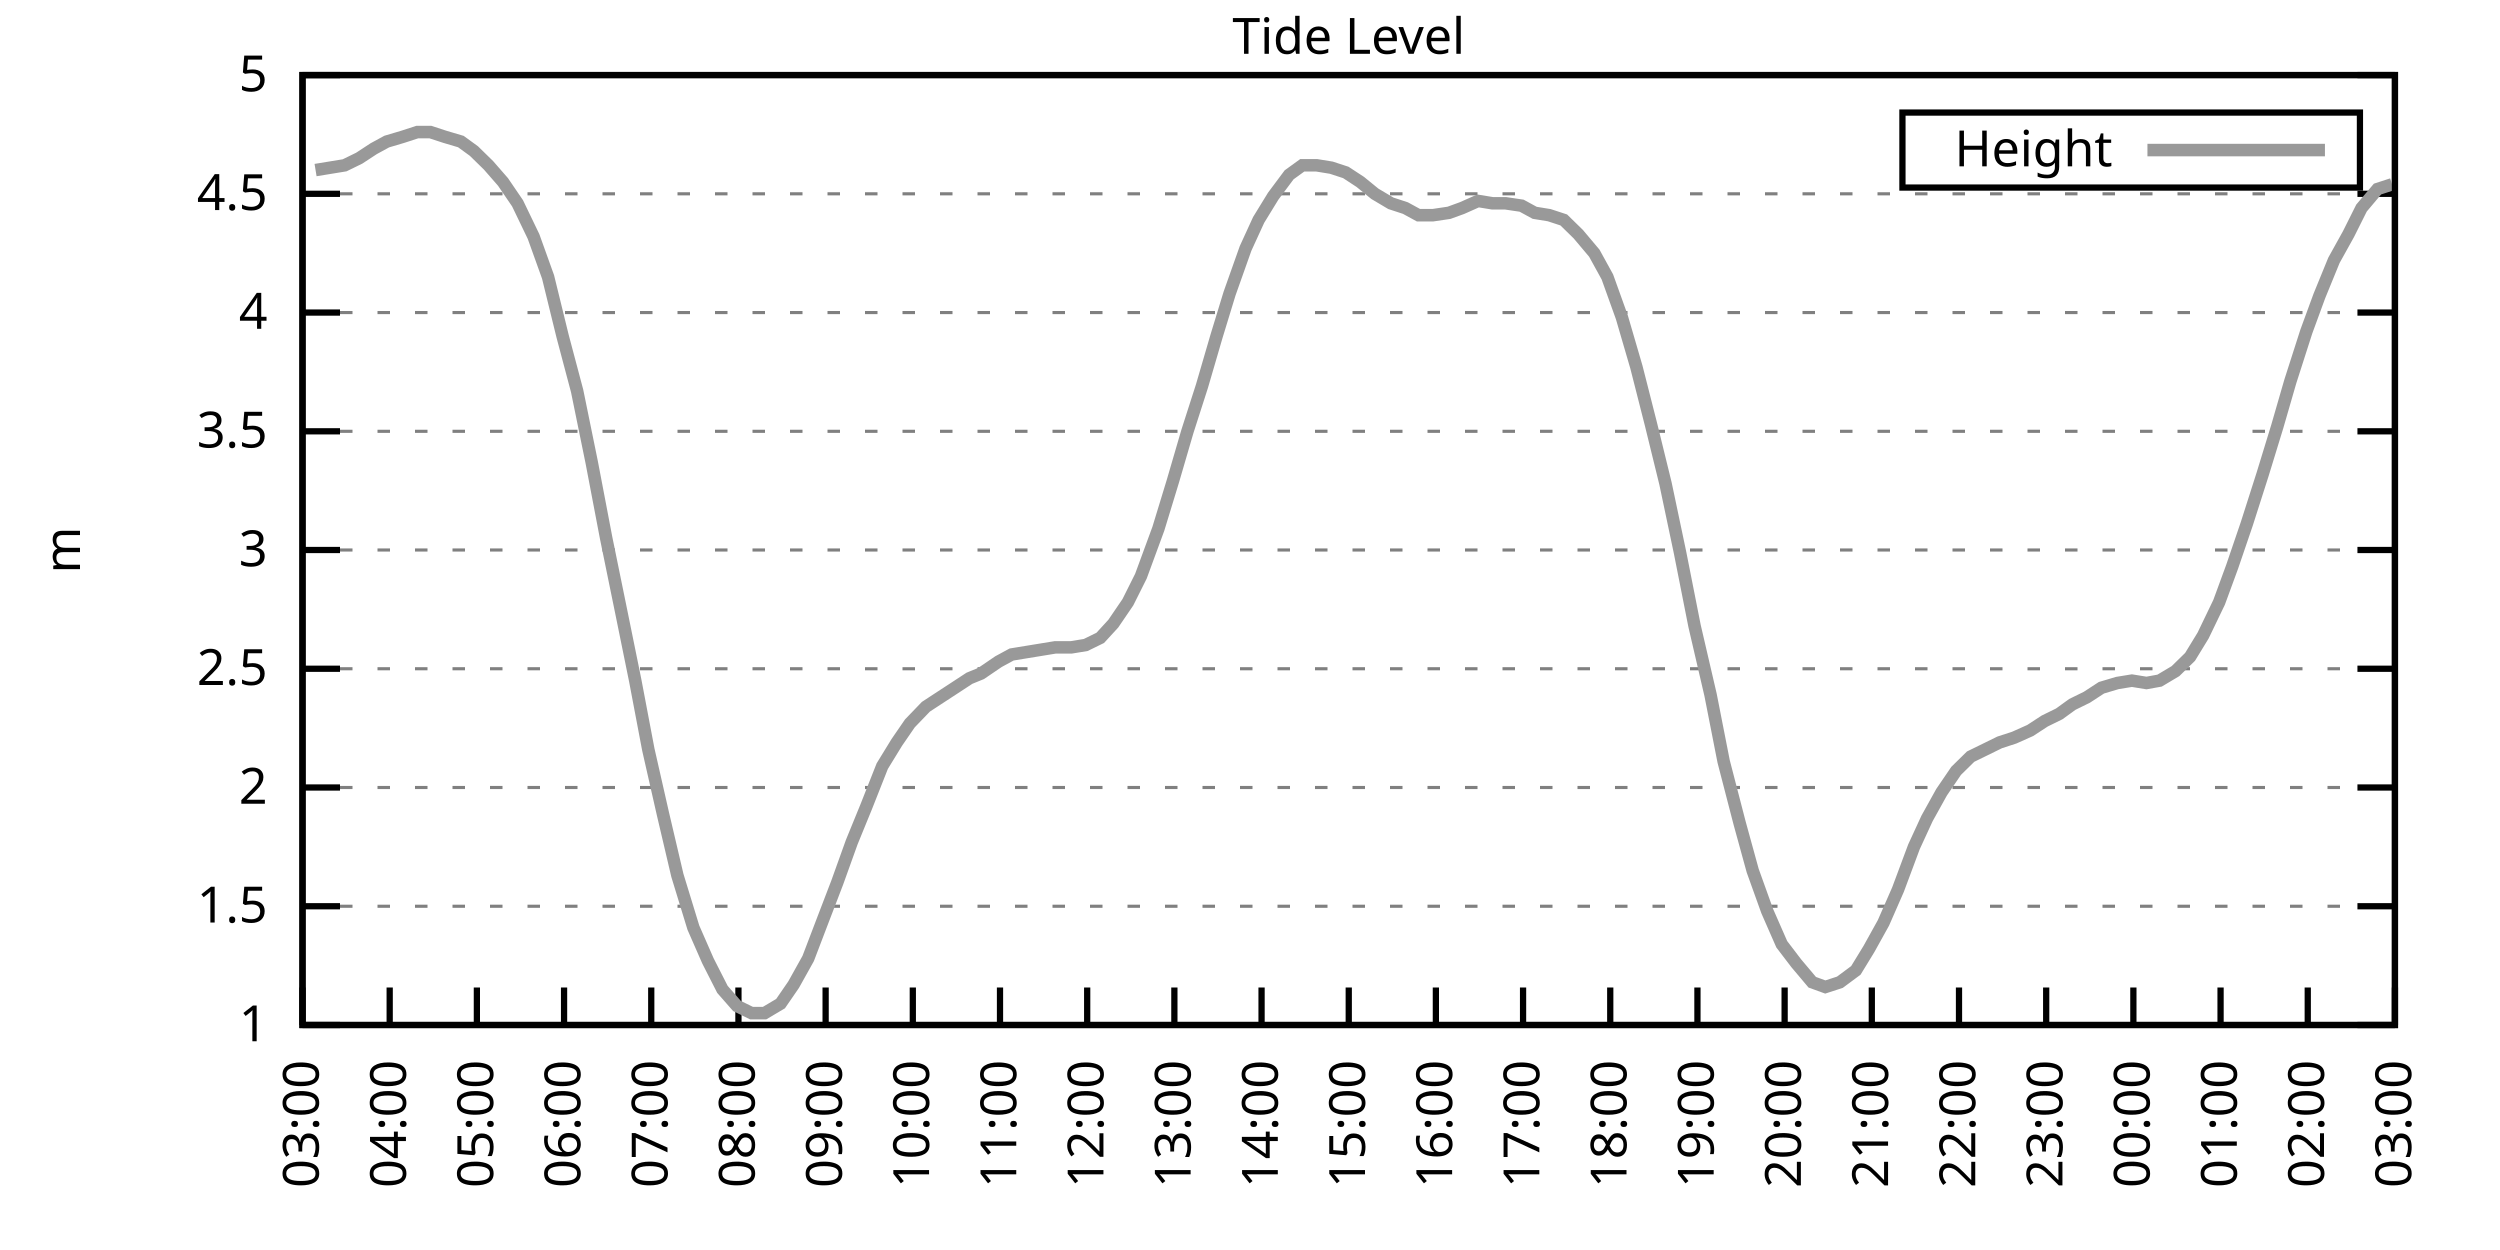
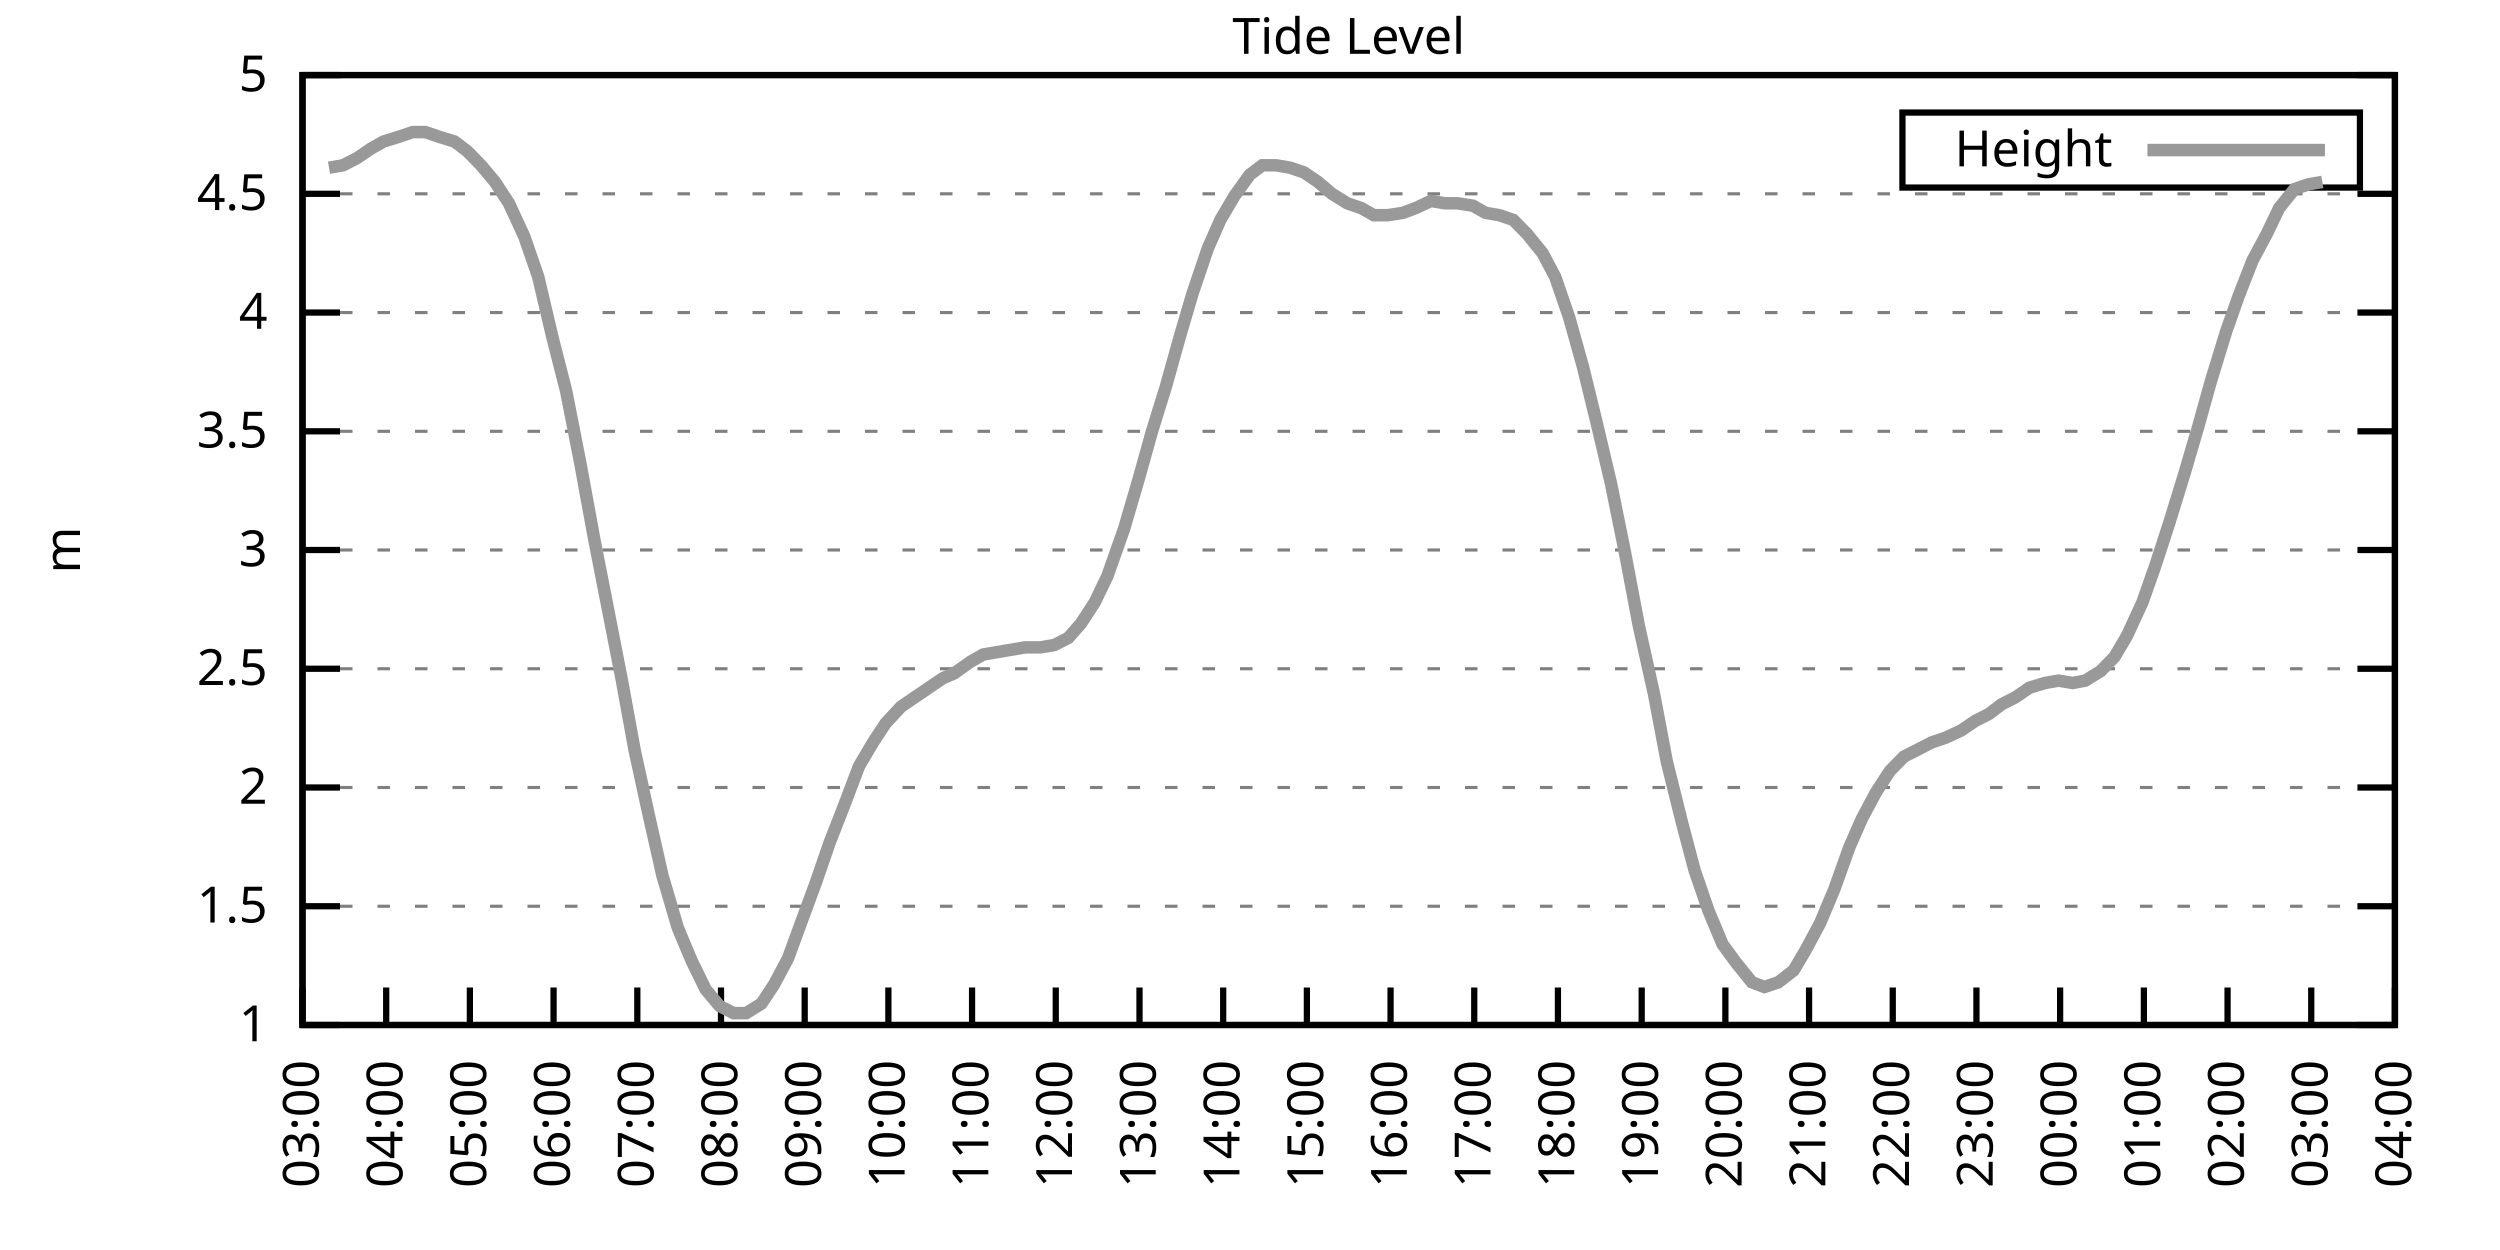
<svg xmlns="http://www.w3.org/2000/svg" xmlns:xlink="http://www.w3.org/1999/xlink" width="400" height="200" viewBox="0 0 400 200">
  <g id="gnuplot_canvas">
    <rect x="0" y="0" width="400" height="200" fill="none" />
    <defs>
      <circle id="gpDot" r="0.5" stroke-width="0.5" stroke="currentColor" />
      <path id="gpPt0" stroke-width="0.333" stroke="currentColor" d="M-1,0 h2 M0,-1 v2" />
      <path id="gpPt1" stroke-width="0.333" stroke="currentColor" d="M-1,-1 L1,1 M1,-1 L-1,1" />
      <path id="gpPt2" stroke-width="0.333" stroke="currentColor" d="M-1,0 L1,0 M0,-1 L0,1 M-1,-1 L1,1 M-1,1 L1,-1" />
      <rect id="gpPt3" stroke-width="0.333" stroke="currentColor" x="-1" y="-1" width="2" height="2" />
      <rect id="gpPt4" stroke-width="0.333" stroke="currentColor" fill="currentColor" x="-1" y="-1" width="2" height="2" />
      <circle id="gpPt5" stroke-width="0.333" stroke="currentColor" cx="0" cy="0" r="1" />
      <use xlink:href="#gpPt5" id="gpPt6" fill="currentColor" stroke="none" />
      <path id="gpPt7" stroke-width="0.333" stroke="currentColor" d="M0,-1.33 L-1.33,0.67 L1.33,0.67 z" />
      <use xlink:href="#gpPt7" id="gpPt8" fill="currentColor" stroke="none" />
      <use xlink:href="#gpPt7" id="gpPt9" stroke="currentColor" transform="rotate(180)" />
      <use xlink:href="#gpPt9" id="gpPt10" fill="currentColor" stroke="none" />
      <use xlink:href="#gpPt3" id="gpPt11" stroke="currentColor" transform="rotate(45)" />
      <use xlink:href="#gpPt11" id="gpPt12" fill="currentColor" stroke="none" />
      <path id="gpPt13" stroke-width="0.333" stroke="currentColor" d="M0,1.330 L1.265,0.411 L0.782,-1.067 L-0.782,-1.076 L-1.265,0.411 z" />
      <use xlink:href="#gpPt13" id="gpPt14" fill="currentColor" stroke="none" />
      <filter id="textbox" filterUnits="objectBoundingBox" x="0" y="0" height="1" width="1">
        <feFlood flood-color="white" flood-opacity="1" result="bgnd" />
        <feComposite in="SourceGraphic" in2="bgnd" operator="atop" />
      </filter>
      <filter id="greybox" filterUnits="objectBoundingBox" x="0" y="0" height="1" width="1">
        <feFlood flood-color="lightgrey" flood-opacity="1" result="grey" />
        <feComposite in="SourceGraphic" in2="grey" operator="atop" />
      </filter>
    </defs>
    <g fill="none" color="white" stroke="currentColor" stroke-width="1.00" stroke-linecap="butt" stroke-linejoin="miter">
</g>
    <g fill="none" color="black" stroke="currentColor" stroke-width="1.00" stroke-linecap="butt" stroke-linejoin="miter">
      <g stroke="none" shape-rendering="crispEdges">
        <polygon fill="rgb(255, 255, 255)" points="48.40,164.00 383.18,164.00 383.18,12.02 48.40,12.02 " />
      </g>
    </g>
    <g fill="none" color="black" stroke="currentColor" stroke-width="1.00" stroke-linecap="butt" stroke-linejoin="miter">
</g>
    <g fill="none" color="black" stroke="black" stroke-width="0.50" stroke-linecap="butt" stroke-linejoin="miter">
</g>
    <g fill="none" color="gray" stroke="currentColor" stroke-width="0.50" stroke-linecap="butt" stroke-linejoin="miter">
      <path stroke="gray" stroke-dasharray="2,4" class="gridline" d="M48.40,164.00 L383.19,164.00  " />
    </g>
    <g fill="none" color="gray" stroke="gray" stroke-width="1.00" stroke-linecap="butt" stroke-linejoin="miter">
</g>
    <g fill="none" color="black" stroke="currentColor" stroke-width="1.00" stroke-linecap="butt" stroke-linejoin="miter">
      <path stroke="black" d="M48.40,164.00 L54.40,164.00 M383.19,164.00 L377.19,164.00  " />
      <g transform="translate(42.80,166.60)" stroke="none" fill="black" font-family="Sans" font-size="8.00" text-anchor="end">
        <text>
          <tspan font-family="Sans"> 1</tspan>
        </text>
      </g>
    </g>
    <g fill="none" color="black" stroke="currentColor" stroke-width="1.00" stroke-linecap="butt" stroke-linejoin="miter">
</g>
    <g fill="none" color="black" stroke="black" stroke-width="0.50" stroke-linecap="butt" stroke-linejoin="miter">
</g>
    <g fill="none" color="gray" stroke="currentColor" stroke-width="0.50" stroke-linecap="butt" stroke-linejoin="miter">
      <path stroke="gray" stroke-dasharray="2,4" class="gridline" d="M48.40,145.00 L383.19,145.00  " />
    </g>
    <g fill="none" color="gray" stroke="gray" stroke-width="1.00" stroke-linecap="butt" stroke-linejoin="miter">
</g>
    <g fill="none" color="black" stroke="currentColor" stroke-width="1.00" stroke-linecap="butt" stroke-linejoin="miter">
      <path stroke="black" d="M48.40,145.00 L54.40,145.00 M383.19,145.00 L377.19,145.00  " />
      <g transform="translate(42.80,147.60)" stroke="none" fill="black" font-family="Sans" font-size="8.00" text-anchor="end">
        <text>
          <tspan font-family="Sans"> 1.5</tspan>
        </text>
      </g>
    </g>
    <g fill="none" color="black" stroke="currentColor" stroke-width="1.00" stroke-linecap="butt" stroke-linejoin="miter">
</g>
    <g fill="none" color="black" stroke="black" stroke-width="0.50" stroke-linecap="butt" stroke-linejoin="miter">
</g>
    <g fill="none" color="gray" stroke="currentColor" stroke-width="0.50" stroke-linecap="butt" stroke-linejoin="miter">
      <path stroke="gray" stroke-dasharray="2,4" class="gridline" d="M48.40,126.00 L383.19,126.00  " />
    </g>
    <g fill="none" color="gray" stroke="gray" stroke-width="1.00" stroke-linecap="butt" stroke-linejoin="miter">
</g>
    <g fill="none" color="black" stroke="currentColor" stroke-width="1.00" stroke-linecap="butt" stroke-linejoin="miter">
      <path stroke="black" d="M48.40,126.00 L54.40,126.00 M383.19,126.00 L377.19,126.00  " />
      <g transform="translate(42.80,128.60)" stroke="none" fill="black" font-family="Sans" font-size="8.00" text-anchor="end">
        <text>
          <tspan font-family="Sans"> 2</tspan>
        </text>
      </g>
    </g>
    <g fill="none" color="black" stroke="currentColor" stroke-width="1.00" stroke-linecap="butt" stroke-linejoin="miter">
</g>
    <g fill="none" color="black" stroke="black" stroke-width="0.50" stroke-linecap="butt" stroke-linejoin="miter">
</g>
    <g fill="none" color="gray" stroke="currentColor" stroke-width="0.50" stroke-linecap="butt" stroke-linejoin="miter">
      <path stroke="gray" stroke-dasharray="2,4" class="gridline" d="M48.40,107.00 L383.19,107.00  " />
    </g>
    <g fill="none" color="gray" stroke="gray" stroke-width="1.00" stroke-linecap="butt" stroke-linejoin="miter">
</g>
    <g fill="none" color="black" stroke="currentColor" stroke-width="1.00" stroke-linecap="butt" stroke-linejoin="miter">
      <path stroke="black" d="M48.40,107.00 L54.40,107.00 M383.19,107.00 L377.19,107.00  " />
      <g transform="translate(42.80,109.60)" stroke="none" fill="black" font-family="Sans" font-size="8.00" text-anchor="end">
        <text>
          <tspan font-family="Sans"> 2.5</tspan>
        </text>
      </g>
    </g>
    <g fill="none" color="black" stroke="currentColor" stroke-width="1.00" stroke-linecap="butt" stroke-linejoin="miter">
</g>
    <g fill="none" color="black" stroke="black" stroke-width="0.50" stroke-linecap="butt" stroke-linejoin="miter">
</g>
    <g fill="none" color="gray" stroke="currentColor" stroke-width="0.50" stroke-linecap="butt" stroke-linejoin="miter">
      <path stroke="gray" stroke-dasharray="2,4" class="gridline" d="M48.40,88.00 L383.19,88.00  " />
    </g>
    <g fill="none" color="gray" stroke="gray" stroke-width="1.00" stroke-linecap="butt" stroke-linejoin="miter">
</g>
    <g fill="none" color="black" stroke="currentColor" stroke-width="1.00" stroke-linecap="butt" stroke-linejoin="miter">
      <path stroke="black" d="M48.40,88.00 L54.40,88.00 M383.19,88.00 L377.19,88.00  " />
      <g transform="translate(42.80,90.60)" stroke="none" fill="black" font-family="Sans" font-size="8.00" text-anchor="end">
        <text>
          <tspan font-family="Sans"> 3</tspan>
        </text>
      </g>
    </g>
    <g fill="none" color="black" stroke="currentColor" stroke-width="1.00" stroke-linecap="butt" stroke-linejoin="miter">
</g>
    <g fill="none" color="black" stroke="black" stroke-width="0.50" stroke-linecap="butt" stroke-linejoin="miter">
</g>
    <g fill="none" color="gray" stroke="currentColor" stroke-width="0.50" stroke-linecap="butt" stroke-linejoin="miter">
      <path stroke="gray" stroke-dasharray="2,4" class="gridline" d="M48.40,69.01 L383.19,69.01  " />
    </g>
    <g fill="none" color="gray" stroke="gray" stroke-width="1.00" stroke-linecap="butt" stroke-linejoin="miter">
</g>
    <g fill="none" color="black" stroke="currentColor" stroke-width="1.00" stroke-linecap="butt" stroke-linejoin="miter">
      <path stroke="black" d="M48.40,69.01 L54.40,69.01 M383.19,69.01 L377.19,69.01  " />
      <g transform="translate(42.80,71.61)" stroke="none" fill="black" font-family="Sans" font-size="8.00" text-anchor="end">
        <text>
          <tspan font-family="Sans"> 3.5</tspan>
        </text>
      </g>
    </g>
    <g fill="none" color="black" stroke="currentColor" stroke-width="1.00" stroke-linecap="butt" stroke-linejoin="miter">
</g>
    <g fill="none" color="black" stroke="black" stroke-width="0.50" stroke-linecap="butt" stroke-linejoin="miter">
</g>
    <g fill="none" color="gray" stroke="currentColor" stroke-width="0.50" stroke-linecap="butt" stroke-linejoin="miter">
      <path stroke="gray" stroke-dasharray="2,4" class="gridline" d="M48.40,50.01 L383.19,50.01  " />
    </g>
    <g fill="none" color="gray" stroke="gray" stroke-width="1.00" stroke-linecap="butt" stroke-linejoin="miter">
</g>
    <g fill="none" color="black" stroke="currentColor" stroke-width="1.00" stroke-linecap="butt" stroke-linejoin="miter">
      <path stroke="black" d="M48.40,50.01 L54.40,50.01 M383.19,50.01 L377.19,50.01  " />
      <g transform="translate(42.80,52.61)" stroke="none" fill="black" font-family="Sans" font-size="8.00" text-anchor="end">
        <text>
          <tspan font-family="Sans"> 4</tspan>
        </text>
      </g>
    </g>
    <g fill="none" color="black" stroke="currentColor" stroke-width="1.00" stroke-linecap="butt" stroke-linejoin="miter">
</g>
    <g fill="none" color="black" stroke="black" stroke-width="0.50" stroke-linecap="butt" stroke-linejoin="miter">
</g>
    <g fill="none" color="gray" stroke="currentColor" stroke-width="0.50" stroke-linecap="butt" stroke-linejoin="miter">
      <path stroke="gray" stroke-dasharray="2,4" class="gridline" d="M48.40,31.01 L383.19,31.01  " />
    </g>
    <g fill="none" color="gray" stroke="gray" stroke-width="1.00" stroke-linecap="butt" stroke-linejoin="miter">
</g>
    <g fill="none" color="black" stroke="currentColor" stroke-width="1.00" stroke-linecap="butt" stroke-linejoin="miter">
      <path stroke="black" d="M48.40,31.01 L54.40,31.01 M383.19,31.01 L377.19,31.01  " />
      <g transform="translate(42.80,33.61)" stroke="none" fill="black" font-family="Sans" font-size="8.00" text-anchor="end">
        <text>
          <tspan font-family="Sans"> 4.5</tspan>
        </text>
      </g>
    </g>
    <g fill="none" color="black" stroke="currentColor" stroke-width="1.00" stroke-linecap="butt" stroke-linejoin="miter">
</g>
    <g fill="none" color="black" stroke="black" stroke-width="0.50" stroke-linecap="butt" stroke-linejoin="miter">
</g>
    <g fill="none" color="gray" stroke="currentColor" stroke-width="0.50" stroke-linecap="butt" stroke-linejoin="miter">
      <path stroke="gray" stroke-dasharray="2,4" class="gridline" d="M48.40,12.01 L383.19,12.01  " />
    </g>
    <g fill="none" color="gray" stroke="gray" stroke-width="1.00" stroke-linecap="butt" stroke-linejoin="miter">
</g>
    <g fill="none" color="black" stroke="currentColor" stroke-width="1.00" stroke-linecap="butt" stroke-linejoin="miter">
      <path stroke="black" d="M48.40,12.01 L54.40,12.01 M383.19,12.01 L377.19,12.01  " />
      <g transform="translate(42.80,14.61)" stroke="none" fill="black" font-family="Sans" font-size="8.00" text-anchor="end">
        <text>
          <tspan font-family="Sans"> 5</tspan>
        </text>
      </g>
    </g>
    <g fill="none" color="black" stroke="currentColor" stroke-width="1.00" stroke-linecap="butt" stroke-linejoin="miter">
      <path stroke="black" d="M48.40,164.00 L48.40,158.00  " />
      <g transform="translate(51.00,169.60) rotate(270.00)" stroke="none" fill="black" font-family="Sans" font-size="8.00" text-anchor="end">
        <text>
          <tspan font-family="Sans">03:00</tspan>
        </text>
      </g>
    </g>
    <g fill="none" color="black" stroke="currentColor" stroke-width="1.00" stroke-linecap="butt" stroke-linejoin="miter">
-       <path stroke="black" d="M62.35,164.00 L62.35,158.00  " />
-       <g transform="translate(64.95,169.60) rotate(270.00)" stroke="none" fill="black" font-family="Sans" font-size="8.00" text-anchor="end">
+       <path stroke="black" d="M61.79,164.00 L61.79,158.00  " />
+       <g transform="translate(64.39,169.60) rotate(270.00)" stroke="none" fill="black" font-family="Sans" font-size="8.00" text-anchor="end">
        <text>
          <tspan font-family="Sans">04:00</tspan>
        </text>
      </g>
    </g>
    <g fill="none" color="black" stroke="currentColor" stroke-width="1.00" stroke-linecap="butt" stroke-linejoin="miter">
-       <path stroke="black" d="M76.30,164.00 L76.30,158.00  " />
-       <g transform="translate(78.90,169.60) rotate(270.00)" stroke="none" fill="black" font-family="Sans" font-size="8.00" text-anchor="end">
+       <path stroke="black" d="M75.18,164.00 L75.18,158.00  " />
+       <g transform="translate(77.78,169.60) rotate(270.00)" stroke="none" fill="black" font-family="Sans" font-size="8.00" text-anchor="end">
        <text>
          <tspan font-family="Sans">05:00</tspan>
        </text>
      </g>
    </g>
    <g fill="none" color="black" stroke="currentColor" stroke-width="1.00" stroke-linecap="butt" stroke-linejoin="miter">
-       <path stroke="black" d="M90.25,164.00 L90.25,158.00  " />
-       <g transform="translate(92.85,169.60) rotate(270.00)" stroke="none" fill="black" font-family="Sans" font-size="8.00" text-anchor="end">
+       <path stroke="black" d="M88.57,164.00 L88.57,158.00  " />
+       <g transform="translate(91.17,169.60) rotate(270.00)" stroke="none" fill="black" font-family="Sans" font-size="8.00" text-anchor="end">
        <text>
          <tspan font-family="Sans">06:00</tspan>
        </text>
      </g>
    </g>
    <g fill="none" color="black" stroke="currentColor" stroke-width="1.00" stroke-linecap="butt" stroke-linejoin="miter">
-       <path stroke="black" d="M104.20,164.00 L104.20,158.00  " />
-       <g transform="translate(106.80,169.60) rotate(270.00)" stroke="none" fill="black" font-family="Sans" font-size="8.00" text-anchor="end">
+       <path stroke="black" d="M101.97,164.00 L101.97,158.00  " />
+       <g transform="translate(104.57,169.60) rotate(270.00)" stroke="none" fill="black" font-family="Sans" font-size="8.00" text-anchor="end">
        <text>
          <tspan font-family="Sans">07:00</tspan>
        </text>
      </g>
    </g>
    <g fill="none" color="black" stroke="currentColor" stroke-width="1.00" stroke-linecap="butt" stroke-linejoin="miter">
-       <path stroke="black" d="M118.15,164.00 L118.15,158.00  " />
-       <g transform="translate(120.75,169.60) rotate(270.00)" stroke="none" fill="black" font-family="Sans" font-size="8.00" text-anchor="end">
+       <path stroke="black" d="M115.36,164.00 L115.36,158.00  " />
+       <g transform="translate(117.96,169.60) rotate(270.00)" stroke="none" fill="black" font-family="Sans" font-size="8.00" text-anchor="end">
        <text>
          <tspan font-family="Sans">08:00</tspan>
        </text>
      </g>
    </g>
    <g fill="none" color="black" stroke="currentColor" stroke-width="1.00" stroke-linecap="butt" stroke-linejoin="miter">
-       <path stroke="black" d="M132.10,164.00 L132.10,158.00  " />
-       <g transform="translate(134.70,169.60) rotate(270.00)" stroke="none" fill="black" font-family="Sans" font-size="8.00" text-anchor="end">
+       <path stroke="black" d="M128.75,164.00 L128.75,158.00  " />
+       <g transform="translate(131.35,169.60) rotate(270.00)" stroke="none" fill="black" font-family="Sans" font-size="8.00" text-anchor="end">
        <text>
          <tspan font-family="Sans">09:00</tspan>
        </text>
      </g>
    </g>
    <g fill="none" color="black" stroke="currentColor" stroke-width="1.00" stroke-linecap="butt" stroke-linejoin="miter">
-       <path stroke="black" d="M146.05,164.00 L146.05,158.00  " />
-       <g transform="translate(148.65,169.60) rotate(270.00)" stroke="none" fill="black" font-family="Sans" font-size="8.00" text-anchor="end">
+       <path stroke="black" d="M142.14,164.00 L142.14,158.00  " />
+       <g transform="translate(144.74,169.60) rotate(270.00)" stroke="none" fill="black" font-family="Sans" font-size="8.00" text-anchor="end">
        <text>
          <tspan font-family="Sans">10:00</tspan>
        </text>
      </g>
    </g>
    <g fill="none" color="black" stroke="currentColor" stroke-width="1.00" stroke-linecap="butt" stroke-linejoin="miter">
-       <path stroke="black" d="M160.00,164.00 L160.00,158.00  " />
-       <g transform="translate(162.60,169.60) rotate(270.00)" stroke="none" fill="black" font-family="Sans" font-size="8.00" text-anchor="end">
+       <path stroke="black" d="M155.53,164.00 L155.53,158.00  " />
+       <g transform="translate(158.13,169.60) rotate(270.00)" stroke="none" fill="black" font-family="Sans" font-size="8.00" text-anchor="end">
        <text>
          <tspan font-family="Sans">11:00</tspan>
        </text>
      </g>
    </g>
    <g fill="none" color="black" stroke="currentColor" stroke-width="1.00" stroke-linecap="butt" stroke-linejoin="miter">
-       <path stroke="black" d="M173.95,164.00 L173.95,158.00  " />
-       <g transform="translate(176.55,169.60) rotate(270.00)" stroke="none" fill="black" font-family="Sans" font-size="8.00" text-anchor="end">
+       <path stroke="black" d="M168.92,164.00 L168.92,158.00  " />
+       <g transform="translate(171.52,169.60) rotate(270.00)" stroke="none" fill="black" font-family="Sans" font-size="8.00" text-anchor="end">
        <text>
          <tspan font-family="Sans">12:00</tspan>
        </text>
      </g>
    </g>
    <g fill="none" color="black" stroke="currentColor" stroke-width="1.00" stroke-linecap="butt" stroke-linejoin="miter">
-       <path stroke="black" d="M187.90,164.00 L187.90,158.00  " />
-       <g transform="translate(190.50,169.60) rotate(270.00)" stroke="none" fill="black" font-family="Sans" font-size="8.00" text-anchor="end">
+       <path stroke="black" d="M182.32,164.00 L182.32,158.00  " />
+       <g transform="translate(184.92,169.60) rotate(270.00)" stroke="none" fill="black" font-family="Sans" font-size="8.00" text-anchor="end">
        <text>
          <tspan font-family="Sans">13:00</tspan>
        </text>
      </g>
    </g>
    <g fill="none" color="black" stroke="currentColor" stroke-width="1.00" stroke-linecap="butt" stroke-linejoin="miter">
-       <path stroke="black" d="M201.85,164.00 L201.85,158.00  " />
-       <g transform="translate(204.45,169.60) rotate(270.00)" stroke="none" fill="black" font-family="Sans" font-size="8.00" text-anchor="end">
+       <path stroke="black" d="M195.71,164.00 L195.71,158.00  " />
+       <g transform="translate(198.31,169.60) rotate(270.00)" stroke="none" fill="black" font-family="Sans" font-size="8.00" text-anchor="end">
        <text>
          <tspan font-family="Sans">14:00</tspan>
        </text>
      </g>
    </g>
    <g fill="none" color="black" stroke="currentColor" stroke-width="1.00" stroke-linecap="butt" stroke-linejoin="miter">
-       <path stroke="black" d="M215.80,164.00 L215.80,158.00  " />
-       <g transform="translate(218.40,169.60) rotate(270.00)" stroke="none" fill="black" font-family="Sans" font-size="8.00" text-anchor="end">
+       <path stroke="black" d="M209.10,164.00 L209.10,158.00  " />
+       <g transform="translate(211.70,169.60) rotate(270.00)" stroke="none" fill="black" font-family="Sans" font-size="8.00" text-anchor="end">
        <text>
          <tspan font-family="Sans">15:00</tspan>
        </text>
      </g>
    </g>
    <g fill="none" color="black" stroke="currentColor" stroke-width="1.00" stroke-linecap="butt" stroke-linejoin="miter">
-       <path stroke="black" d="M229.74,164.00 L229.74,158.00  " />
-       <g transform="translate(232.34,169.60) rotate(270.00)" stroke="none" fill="black" font-family="Sans" font-size="8.00" text-anchor="end">
+       <path stroke="black" d="M222.49,164.00 L222.49,158.00  " />
+       <g transform="translate(225.09,169.60) rotate(270.00)" stroke="none" fill="black" font-family="Sans" font-size="8.00" text-anchor="end">
        <text>
          <tspan font-family="Sans">16:00</tspan>
        </text>
      </g>
    </g>
    <g fill="none" color="black" stroke="currentColor" stroke-width="1.00" stroke-linecap="butt" stroke-linejoin="miter">
-       <path stroke="black" d="M243.69,164.00 L243.69,158.00  " />
-       <g transform="translate(246.29,169.60) rotate(270.00)" stroke="none" fill="black" font-family="Sans" font-size="8.00" text-anchor="end">
+       <path stroke="black" d="M235.88,164.00 L235.88,158.00  " />
+       <g transform="translate(238.48,169.60) rotate(270.00)" stroke="none" fill="black" font-family="Sans" font-size="8.00" text-anchor="end">
        <text>
          <tspan font-family="Sans">17:00</tspan>
        </text>
      </g>
    </g>
    <g fill="none" color="black" stroke="currentColor" stroke-width="1.00" stroke-linecap="butt" stroke-linejoin="miter">
-       <path stroke="black" d="M257.64,164.00 L257.64,158.00  " />
-       <g transform="translate(260.24,169.60) rotate(270.00)" stroke="none" fill="black" font-family="Sans" font-size="8.00" text-anchor="end">
+       <path stroke="black" d="M249.27,164.00 L249.27,158.00  " />
+       <g transform="translate(251.87,169.60) rotate(270.00)" stroke="none" fill="black" font-family="Sans" font-size="8.00" text-anchor="end">
        <text>
          <tspan font-family="Sans">18:00</tspan>
        </text>
      </g>
    </g>
    <g fill="none" color="black" stroke="currentColor" stroke-width="1.00" stroke-linecap="butt" stroke-linejoin="miter">
-       <path stroke="black" d="M271.59,164.00 L271.59,158.00  " />
-       <g transform="translate(274.19,169.60) rotate(270.00)" stroke="none" fill="black" font-family="Sans" font-size="8.00" text-anchor="end">
+       <path stroke="black" d="M262.67,164.00 L262.67,158.00  " />
+       <g transform="translate(265.27,169.60) rotate(270.00)" stroke="none" fill="black" font-family="Sans" font-size="8.00" text-anchor="end">
        <text>
          <tspan font-family="Sans">19:00</tspan>
        </text>
      </g>
    </g>
    <g fill="none" color="black" stroke="currentColor" stroke-width="1.00" stroke-linecap="butt" stroke-linejoin="miter">
-       <path stroke="black" d="M285.54,164.00 L285.54,158.00  " />
-       <g transform="translate(288.14,169.60) rotate(270.00)" stroke="none" fill="black" font-family="Sans" font-size="8.00" text-anchor="end">
+       <path stroke="black" d="M276.06,164.00 L276.06,158.00  " />
+       <g transform="translate(278.66,169.60) rotate(270.00)" stroke="none" fill="black" font-family="Sans" font-size="8.00" text-anchor="end">
        <text>
          <tspan font-family="Sans">20:00</tspan>
        </text>
      </g>
    </g>
    <g fill="none" color="black" stroke="currentColor" stroke-width="1.00" stroke-linecap="butt" stroke-linejoin="miter">
-       <path stroke="black" d="M299.49,164.00 L299.49,158.00  " />
-       <g transform="translate(302.09,169.60) rotate(270.00)" stroke="none" fill="black" font-family="Sans" font-size="8.00" text-anchor="end">
+       <path stroke="black" d="M289.45,164.00 L289.45,158.00  " />
+       <g transform="translate(292.05,169.60) rotate(270.00)" stroke="none" fill="black" font-family="Sans" font-size="8.00" text-anchor="end">
        <text>
          <tspan font-family="Sans">21:00</tspan>
        </text>
      </g>
    </g>
    <g fill="none" color="black" stroke="currentColor" stroke-width="1.00" stroke-linecap="butt" stroke-linejoin="miter">
-       <path stroke="black" d="M313.44,164.00 L313.44,158.00  " />
-       <g transform="translate(316.04,169.60) rotate(270.00)" stroke="none" fill="black" font-family="Sans" font-size="8.00" text-anchor="end">
+       <path stroke="black" d="M302.84,164.00 L302.84,158.00  " />
+       <g transform="translate(305.44,169.60) rotate(270.00)" stroke="none" fill="black" font-family="Sans" font-size="8.00" text-anchor="end">
        <text>
          <tspan font-family="Sans">22:00</tspan>
        </text>
      </g>
    </g>
    <g fill="none" color="black" stroke="currentColor" stroke-width="1.00" stroke-linecap="butt" stroke-linejoin="miter">
-       <path stroke="black" d="M327.39,164.00 L327.39,158.00  " />
-       <g transform="translate(329.99,169.60) rotate(270.00)" stroke="none" fill="black" font-family="Sans" font-size="8.00" text-anchor="end">
+       <path stroke="black" d="M316.23,164.00 L316.23,158.00  " />
+       <g transform="translate(318.83,169.60) rotate(270.00)" stroke="none" fill="black" font-family="Sans" font-size="8.00" text-anchor="end">
        <text>
          <tspan font-family="Sans">23:00</tspan>
        </text>
      </g>
    </g>
    <g fill="none" color="black" stroke="currentColor" stroke-width="1.00" stroke-linecap="butt" stroke-linejoin="miter">
-       <path stroke="black" d="M341.34,164.00 L341.34,158.00  " />
-       <g transform="translate(343.94,169.60) rotate(270.00)" stroke="none" fill="black" font-family="Sans" font-size="8.00" text-anchor="end">
+       <path stroke="black" d="M329.62,164.00 L329.62,158.00  " />
+       <g transform="translate(332.22,169.60) rotate(270.00)" stroke="none" fill="black" font-family="Sans" font-size="8.00" text-anchor="end">
        <text>
          <tspan font-family="Sans">00:00</tspan>
        </text>
      </g>
    </g>
    <g fill="none" color="black" stroke="currentColor" stroke-width="1.00" stroke-linecap="butt" stroke-linejoin="miter">
-       <path stroke="black" d="M355.29,164.00 L355.29,158.00  " />
-       <g transform="translate(357.89,169.60) rotate(270.00)" stroke="none" fill="black" font-family="Sans" font-size="8.00" text-anchor="end">
+       <path stroke="black" d="M343.02,164.00 L343.02,158.00  " />
+       <g transform="translate(345.62,169.60) rotate(270.00)" stroke="none" fill="black" font-family="Sans" font-size="8.00" text-anchor="end">
        <text>
          <tspan font-family="Sans">01:00</tspan>
        </text>
      </g>
    </g>
    <g fill="none" color="black" stroke="currentColor" stroke-width="1.00" stroke-linecap="butt" stroke-linejoin="miter">
-       <path stroke="black" d="M369.24,164.00 L369.24,158.00  " />
-       <g transform="translate(371.84,169.60) rotate(270.00)" stroke="none" fill="black" font-family="Sans" font-size="8.00" text-anchor="end">
+       <path stroke="black" d="M356.41,164.00 L356.41,158.00  " />
+       <g transform="translate(359.01,169.60) rotate(270.00)" stroke="none" fill="black" font-family="Sans" font-size="8.00" text-anchor="end">
        <text>
          <tspan font-family="Sans">02:00</tspan>
+         </text>
+       </g>
+     </g>
+     <g fill="none" color="black" stroke="currentColor" stroke-width="1.00" stroke-linecap="butt" stroke-linejoin="miter">
+       <path stroke="black" d="M369.80,164.00 L369.80,158.00  " />
+       <g transform="translate(372.40,169.60) rotate(270.00)" stroke="none" fill="black" font-family="Sans" font-size="8.00" text-anchor="end">
+         <text>
+           <tspan font-family="Sans">03:00</tspan>
        </text>
      </g>
    </g>
    <g fill="none" color="black" stroke="currentColor" stroke-width="1.00" stroke-linecap="butt" stroke-linejoin="miter">
      <path stroke="black" d="M383.19,164.00 L383.19,158.00  " />
      <g transform="translate(385.79,169.60) rotate(270.00)" stroke="none" fill="black" font-family="Sans" font-size="8.00" text-anchor="end">
        <text>
-           <tspan font-family="Sans">03:00</tspan>
+           <tspan font-family="Sans">04:00</tspan>
        </text>
      </g>
    </g>
    <g fill="none" color="black" stroke="currentColor" stroke-width="1.00" stroke-linecap="butt" stroke-linejoin="miter">
</g>
    <g fill="none" color="black" stroke="currentColor" stroke-width="1.00" stroke-linecap="butt" stroke-linejoin="miter">
      <path stroke="black" d="M48.40,12.01 L48.40,164.00 L383.19,164.00 L383.19,12.01 L48.40,12.01 Z  " />
    </g>
    <g fill="none" color="black" stroke="currentColor" stroke-width="1.00" stroke-linecap="butt" stroke-linejoin="miter">
</g>
    <g fill="none" color="black" stroke="currentColor" stroke-width="1.00" stroke-linecap="butt" stroke-linejoin="miter">
      <path stroke="black" d="M304.39,30.01 L304.39,18.01 L377.59,18.01 L377.59,30.01 L304.39,30.01 Z  " />
    </g>
    <g id="Tide_level_plot_1">
      <g fill="none" color="white" stroke="black" stroke-width="2.00" stroke-linecap="butt" stroke-linejoin="miter">
</g>
      <g fill="none" color="black" stroke="currentColor" stroke-width="2.00" stroke-linecap="butt" stroke-linejoin="miter">
        <g transform="translate(337.99,26.61)" stroke="none" fill="black" font-family="Sans" font-size="8.00" text-anchor="end">
          <text>
            <tspan font-family="Sans">Height</tspan>
          </text>
        </g>
      </g>
      <g fill="none" color="black" stroke="currentColor" stroke-width="2.00" stroke-linecap="butt" stroke-linejoin="miter">
-         <path stroke="rgb(153, 153, 153)" d="M343.59,24.01 L371.99,24.01 M50.49,27.21 L52.82,26.83 L55.14,26.45 L57.47,25.31 L59.79,23.79 L61.88,22.65   L64.44,21.89 L66.77,21.13 L68.86,21.13 L71.18,21.89 L73.74,22.65 L75.83,24.17 L78.16,26.45 L80.48,29.11   L82.81,32.53 L85.37,37.85 L87.69,44.31 L90.02,53.81 L92.34,62.55 L94.67,73.95 L96.99,86.11 L99.32,97.50   L101.64,108.90 L103.73,119.92 L106.06,130.18 L108.38,140.06 L110.94,148.42 L113.27,153.74 L115.59,158.30 L117.92,160.96   L120.24,162.10 L122.33,162.10 L124.89,160.58 L126.98,157.54 L129.31,153.36 L131.63,147.28 L133.96,141.20 L136.28,134.74   L138.61,129.04 L141.16,122.58 L143.49,118.78 L145.58,115.74 L148.14,113.08 L150.46,111.56 L152.79,110.04 L155.11,108.52   L156.97,107.76 L159.76,105.86 L161.86,104.72 L164.18,104.34 L166.51,103.96 L168.83,103.58 L171.39,103.58 L173.71,103.20   L176.04,102.06 L178.13,99.78 L180.46,96.36 L182.55,92.18 L185.34,84.59 L187.66,76.99 L189.99,69.01 L192.31,61.79   L194.64,53.81 L196.73,46.97 L199.29,39.75 L201.38,35.19 L203.71,31.39 L206.26,27.97 L208.36,26.45 L210.68,26.45   L213.01,26.83 L215.33,27.59 L217.65,29.11 L219.98,31.01 L222.54,32.53 L224.86,33.29 L226.95,34.43 L229.28,34.43   L231.84,34.05 L233.93,33.29 L236.49,32.15 L238.81,32.53 L240.90,32.53 L243.46,32.91 L245.55,34.05 L247.88,34.43   L250.20,35.19 L252.53,37.47 L255.09,40.51 L257.18,44.31 L259.50,50.77 L261.83,58.75 L264.15,67.87 L266.48,77.37   L268.80,88.38 L271.13,100.16 L273.69,111.18 L275.78,121.82 L278.34,131.70 L280.43,139.30 L282.75,145.76 L285.08,151.08   L287.40,154.12 L289.96,157.16 L292.05,157.92 L294.38,157.16 L296.94,155.26 L299.03,151.84 L301.35,147.66 L303.68,142.34   L306.23,135.50 L308.33,130.94 L310.65,126.76 L312.98,123.34 L315.30,121.06 L317.63,119.92 L319.95,118.78 L322.28,118.02   L324.83,116.88 L327.16,115.36 L329.48,114.22 L331.58,112.70 L333.90,111.56 L336.23,110.04 L338.78,109.28 L341.11,108.90   L343.43,109.28 L345.53,108.90 L348.08,107.38 L350.41,105.10 L352.50,101.68 L355.06,96.36 L357.15,90.66 L359.48,83.83   L362.03,75.85 L364.36,68.25 L366.45,61.03 L369.01,53.05 L371.10,47.35 L373.43,41.65 L375.75,37.47 L377.84,33.29   L380.40,30.25 L382.73,29.49  " />
+         <path stroke="rgb(153, 153, 153)" d="M343.59,24.01 L371.99,24.01 M52.64,26.83 L54.87,26.45 L57.10,25.31 L59.34,23.79 L61.35,22.65 L63.80,21.89   L66.03,21.13 L68.04,21.13 L70.27,21.89 L72.73,22.65 L74.74,24.17 L76.97,26.45 L79.20,29.11 L81.43,32.53   L83.89,37.85 L86.12,44.31 L88.35,53.81 L90.58,62.55 L92.82,73.95 L95.05,86.11 L97.28,97.50 L99.51,108.90   L101.52,119.92 L103.75,130.18 L105.98,140.06 L108.44,148.42 L110.67,153.74 L112.90,158.30 L115.13,160.96 L117.37,162.10   L119.38,162.10 L121.83,160.58 L123.84,157.54 L126.07,153.36 L128.30,147.28 L130.54,141.20 L132.77,134.74 L135.00,129.04   L137.45,122.58 L139.69,118.78 L141.69,115.74 L144.15,113.08 L146.38,111.56 L148.61,110.04 L150.85,108.52 L152.63,107.76   L155.31,105.86 L157.32,104.72 L159.55,104.34 L161.78,103.96 L164.01,103.58 L166.47,103.58 L168.70,103.20 L170.93,102.06   L172.94,99.78 L175.17,96.36 L177.18,92.18 L179.86,84.59 L182.09,76.99 L184.32,69.01 L186.56,61.79 L188.79,53.81   L190.80,46.97 L193.25,39.75 L195.26,35.19 L197.49,31.39 L199.95,27.97 L201.96,26.45 L204.19,26.45 L206.42,26.83   L208.65,27.59 L210.88,29.11 L213.12,31.01 L215.57,32.53 L217.80,33.29 L219.81,34.43 L222.04,34.43 L224.50,34.05   L226.51,33.29 L228.96,32.15 L231.20,32.53 L233.20,32.53 L235.66,32.91 L237.67,34.05 L239.90,34.43 L242.13,35.19   L244.36,37.47 L246.82,40.51 L248.83,44.31 L251.06,50.77 L253.29,58.75 L255.52,67.87 L257.76,77.37 L259.99,88.38   L262.22,100.16 L264.67,111.18 L266.68,121.82 L269.14,131.70 L271.15,139.30 L273.38,145.76 L275.61,151.08 L277.84,154.12   L280.30,157.16 L282.31,157.92 L284.54,157.16 L286.99,155.26 L289.00,151.84 L291.23,147.66 L293.47,142.34 L295.92,135.50   L297.93,130.94 L300.16,126.76 L302.39,123.34 L304.63,121.06 L306.86,119.92 L309.09,118.78 L311.32,118.02 L313.78,116.88   L316.01,115.36 L318.24,114.22 L320.25,112.70 L322.48,111.56 L324.71,110.04 L327.17,109.28 L329.40,108.90 L331.63,109.28   L333.64,108.90 L336.10,107.38 L338.33,105.10 L340.34,101.68 L342.79,96.36 L344.80,90.66 L347.03,83.83 L349.49,75.85   L351.72,68.25 L353.73,61.03 L356.18,53.05 L358.19,47.35 L360.42,41.65 L362.66,37.47 L364.66,33.29 L367.12,30.25   L369.35,29.49 L371.58,29.11  " />
      </g>
    </g>
    <g fill="none" color="black" stroke="currentColor" stroke-width="2.00" stroke-linecap="butt" stroke-linejoin="miter">
</g>
    <g fill="none" color="black" stroke="black" stroke-width="1.00" stroke-linecap="butt" stroke-linejoin="miter">
</g>
    <g fill="none" color="black" stroke="currentColor" stroke-width="1.00" stroke-linecap="butt" stroke-linejoin="miter">
      <path stroke="black" d="M48.40,12.01 L48.40,164.00 L383.19,164.00 L383.19,12.01 L48.40,12.01 Z  " />
      <g transform="translate(12.80,88.01) rotate(270.00)" stroke="none" fill="black" font-family="Sans" font-size="8.00" text-anchor="middle">
        <text>
          <tspan font-family="Sans">m</tspan>
        </text>
      </g>
    </g>
    <g fill="none" color="black" stroke="currentColor" stroke-width="1.00" stroke-linecap="butt" stroke-linejoin="miter">
</g>
    <g fill="none" color="black" stroke="currentColor" stroke-width="1.00" stroke-linecap="butt" stroke-linejoin="miter">
      <g transform="translate(215.79,8.61)" stroke="none" fill="black" font-family="Sans" font-size="8.00" text-anchor="middle">
        <text>
          <tspan font-family="Sans">Tide Level</tspan>
        </text>
      </g>
    </g>
    <g fill="none" color="black" stroke="currentColor" stroke-width="1.00" stroke-linecap="butt" stroke-linejoin="miter">
</g>
  </g>
</svg>
